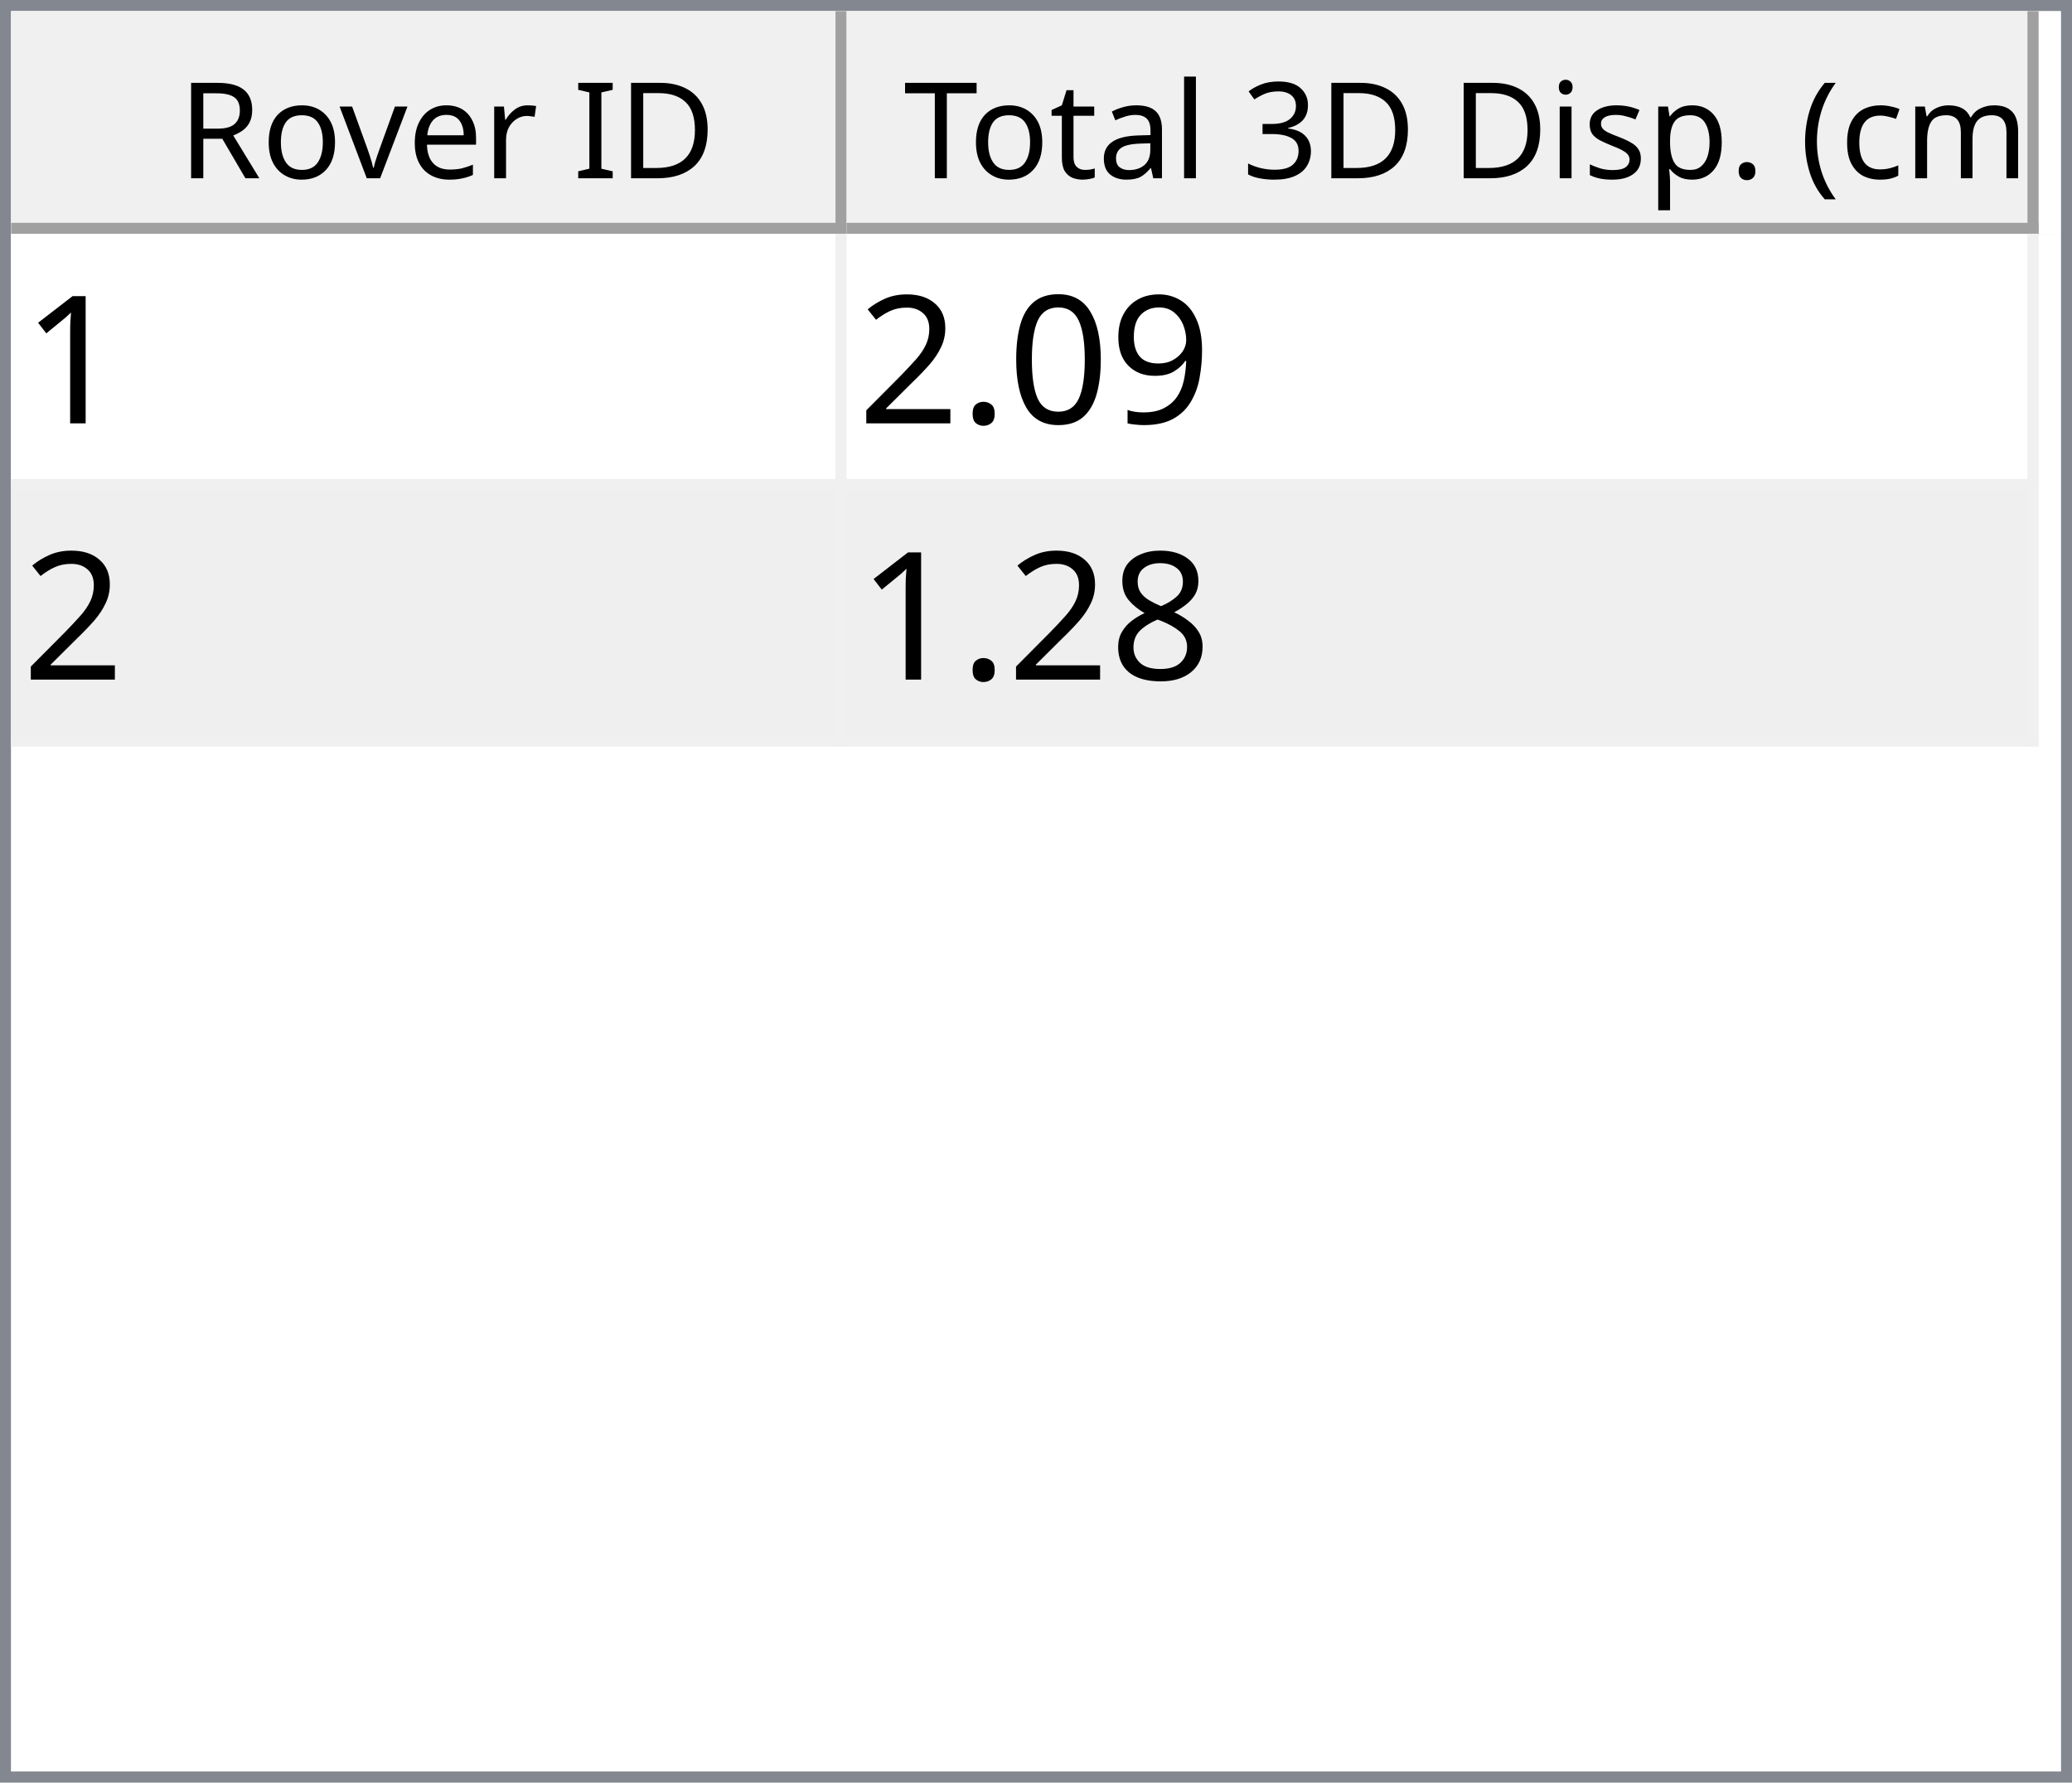
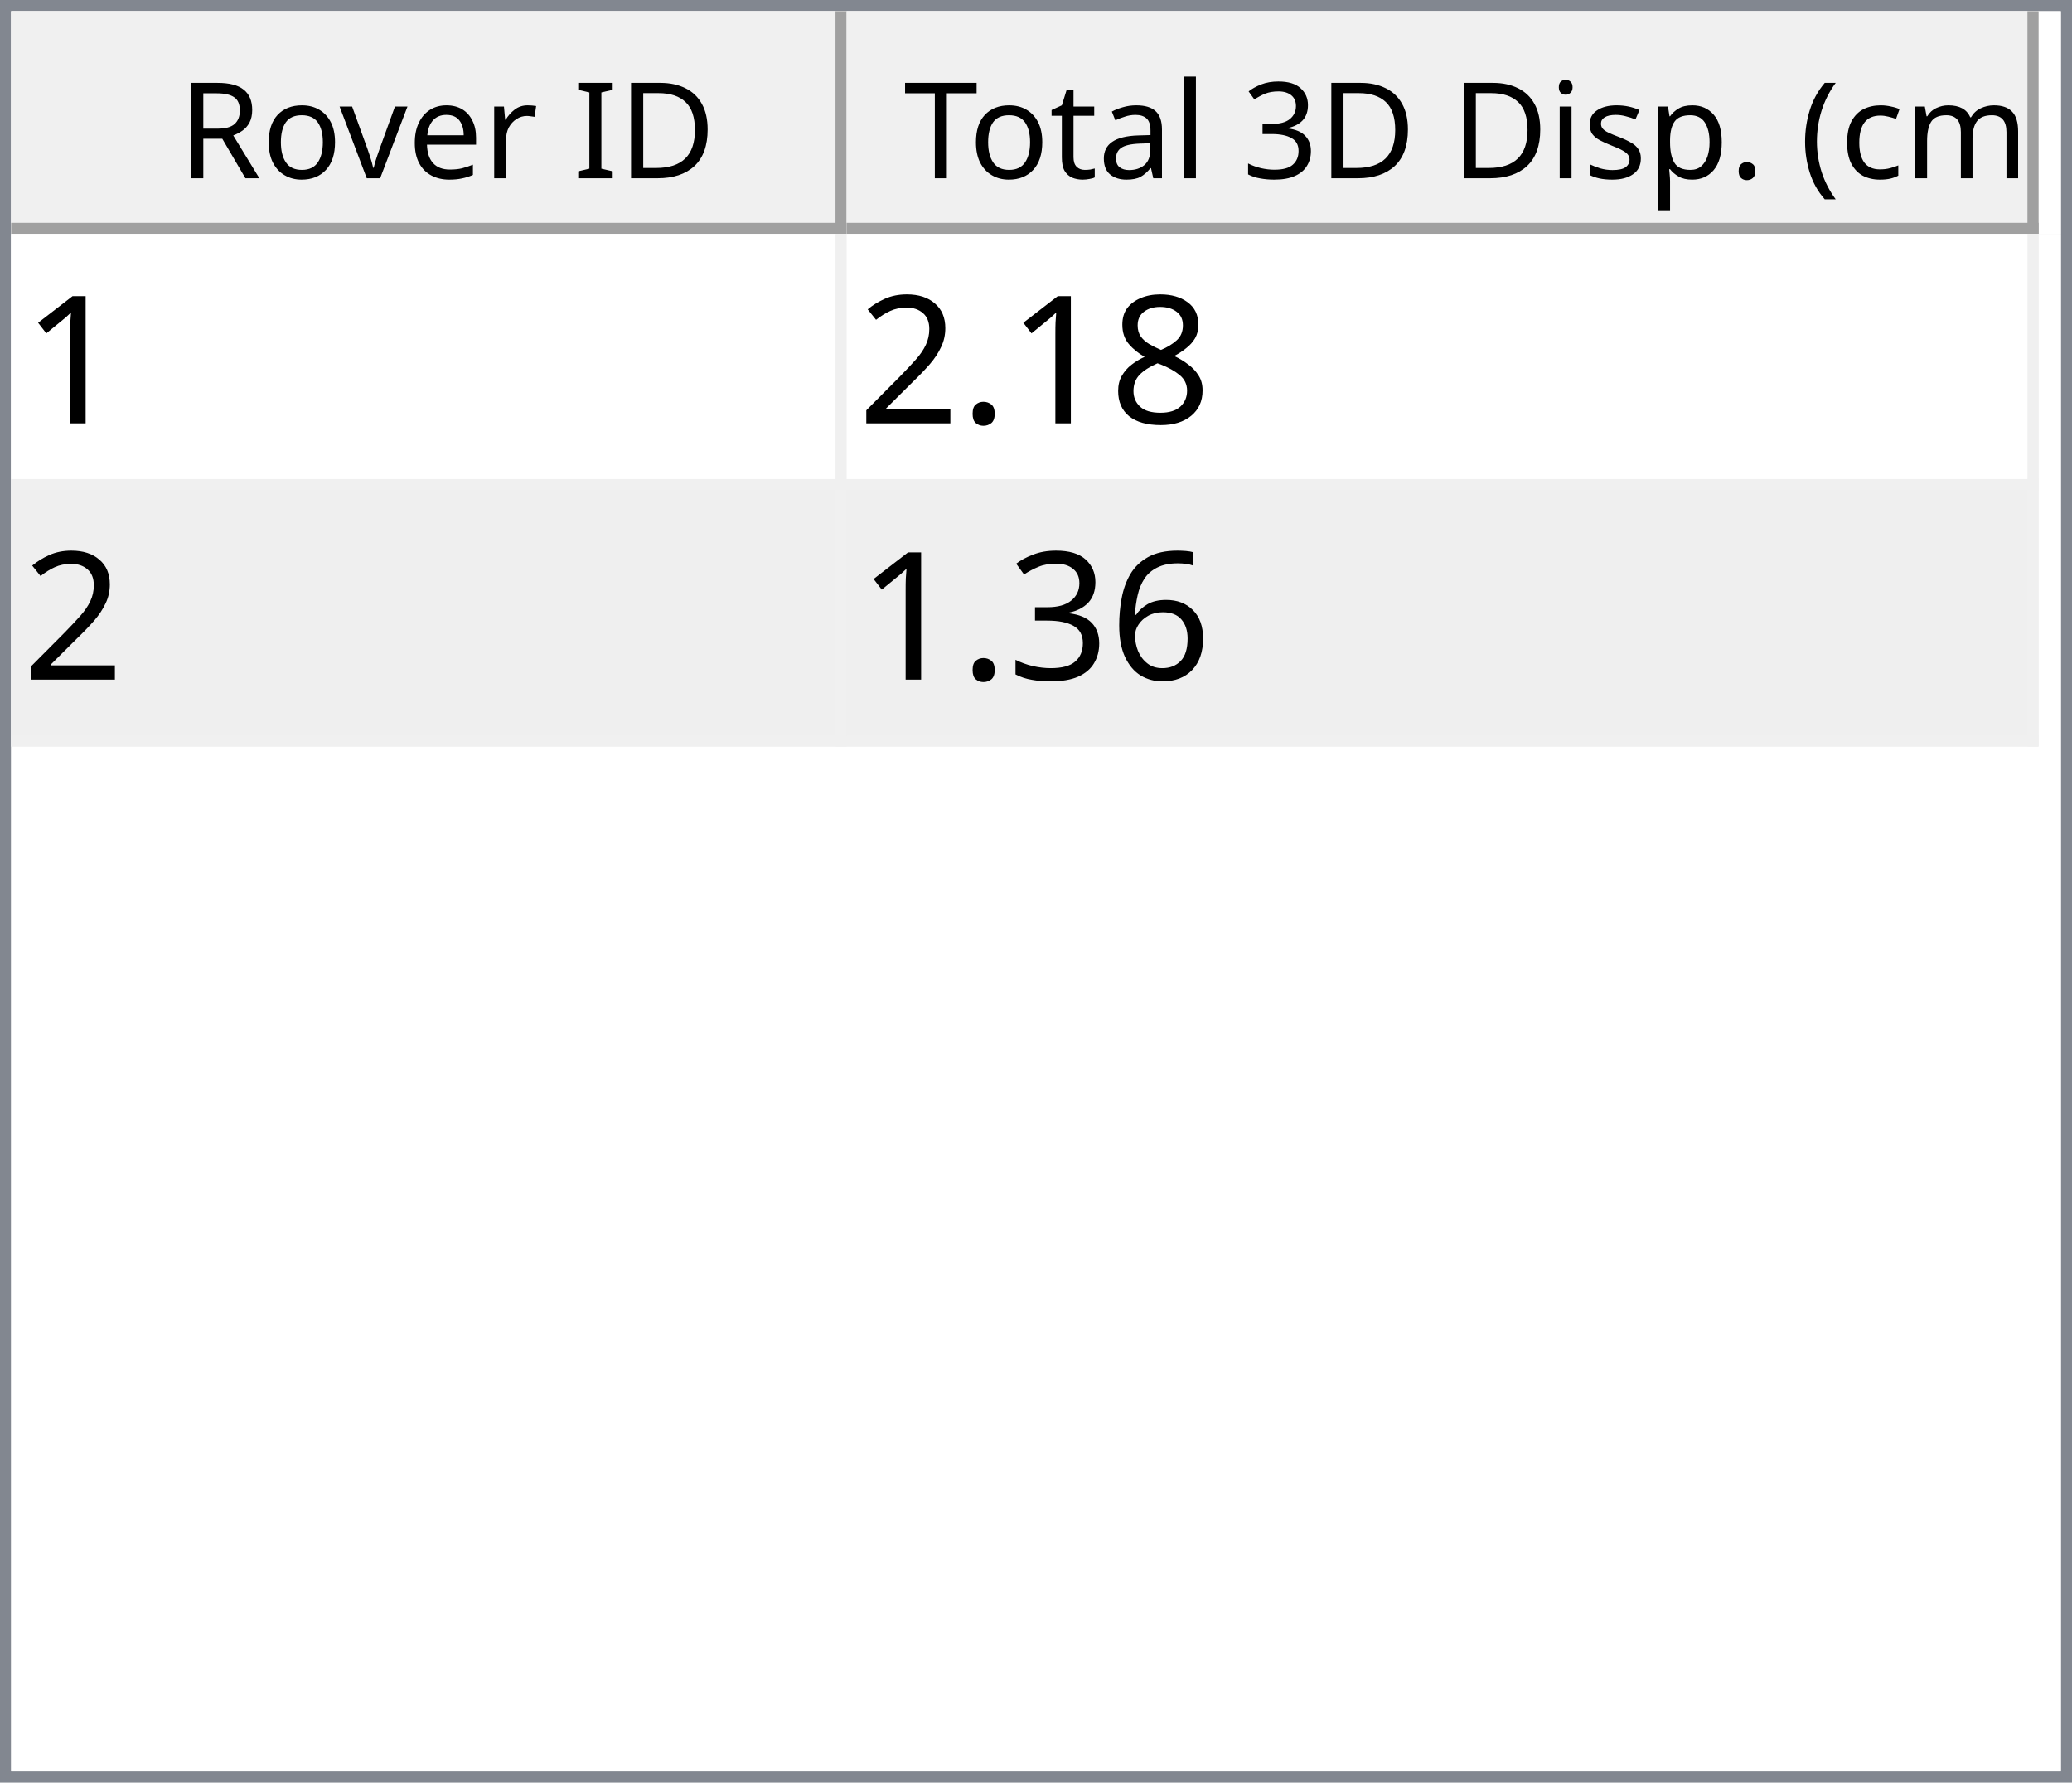
<svg xmlns="http://www.w3.org/2000/svg" style="fill-opacity:1; color-rendering:auto; color-interpolation:auto; text-rendering:auto; stroke:black; stroke-linecap:square; stroke-miterlimit:10; shape-rendering:auto; stroke-opacity:1; fill:black; stroke-dasharray:none; font-weight:normal; stroke-width:1; font-family:'Dialog'; font-style:normal; stroke-linejoin:miter; font-size:12px; stroke-dashoffset:0; image-rendering:auto;" width="186" height="160">
  <defs id="genericDefs" />
  <g>
    <defs id="defs1">
      <clipPath clipPathUnits="userSpaceOnUse" id="clipPath1">
        <path d="M0 0 L186 0 L186 160 L0 160 L0 0 Z" />
      </clipPath>
      <clipPath clipPathUnits="userSpaceOnUse" id="clipPath2">
        <path d="M0 0 L0 160 L186 160 L186 0 Z" />
      </clipPath>
      <clipPath clipPathUnits="userSpaceOnUse" id="clipPath3">
        <path d="M0 0 L0 20 L184 20 L184 0 Z" />
      </clipPath>
      <clipPath clipPathUnits="userSpaceOnUse" id="clipPath4">
        <path d="M0 0 L0 20 L75 20 L75 0 Z" />
      </clipPath>
      <clipPath clipPathUnits="userSpaceOnUse" id="clipPath5">
        <path d="M1 1 L1 19 L74 19 L74 1 Z" />
      </clipPath>
      <clipPath clipPathUnits="userSpaceOnUse" id="clipPath6">
        <path d="M0 0 L0 18 L73 18 L73 0 Z" />
      </clipPath>
      <clipPath clipPathUnits="userSpaceOnUse" id="clipPath7">
        <path d="M-0.5 -0.5 L-0.5 19.5 L74.5 19.5 L74.5 -0.5 Z" />
      </clipPath>
      <clipPath clipPathUnits="userSpaceOnUse" id="clipPath8">
        <path d="M0 0 L0 20 L107 20 L107 0 Z" />
      </clipPath>
      <clipPath clipPathUnits="userSpaceOnUse" id="clipPath9">
        <path d="M1 1 L1 19 L106 19 L106 1 Z" />
      </clipPath>
      <clipPath clipPathUnits="userSpaceOnUse" id="clipPath10">
        <path d="M0 0 L0 18 L105 18 L105 0 Z" />
      </clipPath>
      <clipPath clipPathUnits="userSpaceOnUse" id="clipPath11">
        <path d="M-0.5 -0.5 L-0.5 19.5 L106.5 19.5 L106.5 -0.5 Z" />
      </clipPath>
      <clipPath clipPathUnits="userSpaceOnUse" id="clipPath12">
        <path d="M0 0 L0 138 L184 138 L184 0 Z" />
      </clipPath>
      <clipPath clipPathUnits="userSpaceOnUse" id="clipPath13">
        <path d="M0 0 L0 46 L182 46 L182 0 Z" />
      </clipPath>
      <clipPath clipPathUnits="userSpaceOnUse" id="clipPath14">
        <path d="M-0.5 -0.5 L-0.5 45.5 L181.5 45.5 L181.5 -0.5 Z" />
      </clipPath>
      <clipPath clipPathUnits="userSpaceOnUse" id="clipPath15">
        <path d="M0 0 L0 22 L74 22 L74 0 Z" />
      </clipPath>
      <clipPath clipPathUnits="userSpaceOnUse" id="clipPath16">
        <path d="M0 0 L0 22 L106 22 L106 0 Z" />
      </clipPath>
      <font horiz-adv-x="64.551" id="font1">
        <font-face ascent="107.91" descent="25.098" units-per-em="100" style="font-style:normal; font-family:Segoe UI; font-weight:normal;" />
        <missing-glyph horiz-adv-x="64.551" d="M8.109 0 L8.109 68.266 L56.453 68.266 L56.453 0 L8.109 0 ZM15.328 7.234 L49.219 7.234 L49.219 61.031 L15.328 61.031 L15.328 7.234 Z" />
        <glyph unicode="D" horiz-adv-x="70.117" d="M9.188 0 L9.188 70.016 L28.516 70.016 Q65.531 70.016 65.531 35.891 Q65.531 19.672 55.25 9.836 Q44.969 0 27.734 0 L9.188 0 ZM17.391 62.594 L17.391 7.422 L27.828 7.422 Q41.609 7.422 49.273 14.797 Q56.938 22.172 56.938 35.688 Q56.938 62.594 28.328 62.594 L17.391 62.594 Z" />
        <glyph unicode="I" horiz-adv-x="26.611" d="M17.391 0 L9.188 0 L9.188 70.016 L17.391 70.016 L17.391 0 Z" />
        <glyph unicode=" " horiz-adv-x="27.393" d="" />
        <glyph unicode="r" horiz-adv-x="34.766" d="M34.188 41.891 Q32.078 43.5 28.125 43.5 Q23 43.5 19.555 38.672 Q16.109 33.844 16.109 25.484 L16.109 0 L8.109 0 L8.109 50 L16.109 50 L16.109 39.703 L16.312 39.703 Q18.016 44.969 21.531 47.922 Q25.047 50.875 29.391 50.875 Q32.516 50.875 34.188 50.203 L34.188 41.891 Z" />
        <glyph unicode="e" horiz-adv-x="52.295" d="M48.297 23 L12.984 23 Q13.188 14.656 17.484 10.109 Q21.781 5.562 29.297 5.562 Q37.75 5.562 44.828 11.141 L44.828 3.609 Q38.234 -1.172 27.391 -1.172 Q16.797 -1.172 10.742 5.641 Q4.688 12.453 4.688 24.812 Q4.688 36.469 11.305 43.82 Q17.922 51.172 27.734 51.172 Q37.547 51.172 42.922 44.828 Q48.297 38.484 48.297 27.203 L48.297 23 ZM40.094 29.781 Q40.047 36.719 36.75 40.578 Q33.453 44.438 27.594 44.438 Q21.922 44.438 17.969 40.383 Q14.016 36.328 13.094 29.781 L40.094 29.781 Z" />
        <glyph unicode="v" horiz-adv-x="47.9" d="M47.406 50 L27.484 0 L19.625 0 L0.688 50 L9.469 50 L22.172 13.672 Q23.578 9.672 23.922 6.688 L24.125 6.688 Q24.609 10.453 25.688 13.484 L38.969 50 L47.406 50 Z" />
        <glyph unicode="o" horiz-adv-x="58.594" d="M29 -1.172 Q17.922 -1.172 11.305 5.836 Q4.688 12.844 4.688 24.422 Q4.688 37.016 11.57 44.094 Q18.453 51.172 30.172 51.172 Q41.359 51.172 47.633 44.289 Q53.906 37.406 53.906 25.203 Q53.906 13.234 47.141 6.031 Q40.375 -1.172 29 -1.172 ZM29.594 44.438 Q21.875 44.438 17.383 39.188 Q12.891 33.938 12.891 24.703 Q12.891 15.828 17.43 10.695 Q21.969 5.562 29.594 5.562 Q37.359 5.562 41.531 10.594 Q45.703 15.625 45.703 24.906 Q45.703 34.281 41.531 39.359 Q37.359 44.438 29.594 44.438 Z" />
        <glyph unicode="R" horiz-adv-x="59.814" d="M59.375 0 L49.609 0 L37.891 19.625 Q36.281 22.359 34.766 24.289 Q33.25 26.219 31.664 27.438 Q30.078 28.656 28.25 29.219 Q26.422 29.781 24.125 29.781 L17.391 29.781 L17.391 0 L9.188 0 L9.188 70.016 L30.078 70.016 Q34.672 70.016 38.555 68.867 Q42.438 67.719 45.289 65.375 Q48.141 63.031 49.758 59.547 Q51.375 56.062 51.375 51.375 Q51.375 47.703 50.273 44.656 Q49.172 41.609 47.148 39.211 Q45.125 36.812 42.266 35.133 Q39.406 33.453 35.844 32.516 L35.844 32.328 Q37.594 31.547 38.891 30.547 Q40.188 29.547 41.359 28.18 Q42.531 26.812 43.68 25.078 Q44.828 23.344 46.234 21.047 L59.375 0 ZM17.391 62.594 L17.391 37.203 L28.516 37.203 Q31.594 37.203 34.203 38.133 Q36.812 39.062 38.719 40.797 Q40.625 42.531 41.703 45.047 Q42.781 47.562 42.781 50.688 Q42.781 56.297 39.141 59.445 Q35.5 62.594 28.609 62.594 L17.391 62.594 Z" />
        <glyph unicode=")" horiz-adv-x="30.176" d="M8.297 -15.922 L1.172 -15.922 Q16.406 2.344 16.406 26.812 Q16.406 51.469 1.078 70.016 L8.297 70.016 Q23.531 52.156 23.531 26.703 Q23.531 1.375 8.297 -15.922 Z" />
        <glyph unicode="m" horiz-adv-x="86.133" d="M79.109 0 L71.094 0 L71.094 28.719 Q71.094 37.016 68.531 40.727 Q65.969 44.438 59.906 44.438 Q54.781 44.438 51.195 39.75 Q47.609 35.062 47.609 28.516 L47.609 0 L39.594 0 L39.594 29.688 Q39.594 44.438 28.219 44.438 Q22.953 44.438 19.531 40.016 Q16.109 35.594 16.109 28.516 L16.109 0 L8.109 0 L8.109 50 L16.109 50 L16.109 42.094 L16.312 42.094 Q21.625 51.172 31.844 51.172 Q36.969 51.172 40.773 48.312 Q44.578 45.453 46 40.828 Q51.562 51.172 62.594 51.172 Q79.109 51.172 79.109 30.812 L79.109 0 Z" />
        <glyph unicode="c" horiz-adv-x="46.191" d="M42.188 2.297 Q36.422 -1.172 28.516 -1.172 Q17.828 -1.172 11.258 5.789 Q4.688 12.75 4.688 23.828 Q4.688 36.188 11.766 43.68 Q18.844 51.172 30.672 51.172 Q37.25 51.172 42.281 48.734 L42.281 40.531 Q36.719 44.438 30.375 44.438 Q22.703 44.438 17.797 38.945 Q12.891 33.453 12.891 24.516 Q12.891 15.719 17.508 10.641 Q22.125 5.562 29.891 5.562 Q36.422 5.562 42.188 9.906 L42.188 2.297 Z" />
        <glyph unicode="(" horiz-adv-x="30.176" d="M29.109 -15.922 L21.969 -15.922 Q6.844 1.375 6.844 26.703 Q6.844 52.156 21.969 70.016 L29.203 70.016 Q13.875 51.469 13.875 26.812 Q13.875 2.344 29.109 -15.922 Z" />
        <glyph unicode="." horiz-adv-x="21.68" d="M10.891 -1.078 Q8.641 -1.078 7.055 0.539 Q5.469 2.156 5.469 4.391 Q5.469 6.641 7.055 8.273 Q8.641 9.906 10.891 9.906 Q13.188 9.906 14.797 8.273 Q16.406 6.641 16.406 4.391 Q16.406 2.156 14.797 0.539 Q13.188 -1.078 10.891 -1.078 Z" />
        <glyph unicode="p" horiz-adv-x="58.789" d="M16.312 7.234 L16.109 7.234 L16.109 -23 L8.109 -23 L8.109 50 L16.109 50 L16.109 41.219 L16.312 41.219 Q22.219 51.172 33.594 51.172 Q43.266 51.172 48.688 44.461 Q54.109 37.75 54.109 26.469 Q54.109 13.922 48 6.375 Q41.891 -1.172 31.297 -1.172 Q21.578 -1.172 16.312 7.234 ZM16.109 27.391 L16.109 20.406 Q16.109 14.203 20.141 9.883 Q24.172 5.562 30.375 5.562 Q37.641 5.562 41.773 11.133 Q45.906 16.703 45.906 26.609 Q45.906 34.969 42.047 39.703 Q38.188 44.438 31.594 44.438 Q24.609 44.438 20.359 39.578 Q16.109 34.719 16.109 27.391 Z" />
        <glyph unicode="s" horiz-adv-x="42.432" d="M5.078 1.812 L5.078 10.406 Q11.625 5.562 19.484 5.562 Q30.031 5.562 30.031 12.594 Q30.031 14.594 29.125 15.992 Q28.219 17.391 26.68 18.461 Q25.141 19.531 23.07 20.383 Q21 21.234 18.609 22.172 Q15.281 23.484 12.766 24.828 Q10.25 26.172 8.57 27.859 Q6.891 29.547 6.031 31.695 Q5.172 33.844 5.172 36.719 Q5.172 40.234 6.789 42.945 Q8.406 45.656 11.086 47.484 Q13.766 49.312 17.211 50.242 Q20.656 51.172 24.312 51.172 Q30.812 51.172 35.938 48.922 L35.938 40.828 Q30.422 44.438 23.25 44.438 Q21 44.438 19.195 43.922 Q17.391 43.406 16.094 42.477 Q14.797 41.547 14.086 40.258 Q13.375 38.969 13.375 37.406 Q13.375 35.453 14.086 34.133 Q14.797 32.812 16.164 31.789 Q17.531 30.766 19.484 29.938 Q21.438 29.109 23.922 28.125 Q27.25 26.859 29.883 25.516 Q32.516 24.172 34.375 22.484 Q36.234 20.797 37.234 18.602 Q38.234 16.406 38.234 13.375 Q38.234 9.672 36.602 6.938 Q34.969 4.203 32.234 2.398 Q29.5 0.594 25.93 -0.289 Q22.359 -1.172 18.453 -1.172 Q10.75 -1.172 5.078 1.812 Z" />
        <glyph unicode="i" horiz-adv-x="24.219" d="M12.203 62.703 Q10.062 62.703 8.547 64.164 Q7.031 65.625 7.031 67.875 Q7.031 70.125 8.547 71.609 Q10.062 73.094 12.203 73.094 Q14.406 73.094 15.945 71.609 Q17.484 70.125 17.484 67.875 Q17.484 65.719 15.945 64.211 Q14.406 62.703 12.203 62.703 ZM16.109 0 L8.109 0 L8.109 50 L16.109 50 L16.109 0 Z" />
        <glyph unicode="3" horiz-adv-x="53.906" d="M46.531 19.828 Q46.531 15.094 44.75 11.211 Q42.969 7.328 39.719 4.57 Q36.469 1.812 31.93 0.297 Q27.391 -1.219 21.922 -1.219 Q11.922 -1.219 6 2.594 L6 11.188 Q13.094 5.609 22.219 5.609 Q25.875 5.609 28.828 6.539 Q31.781 7.469 33.906 9.227 Q36.031 10.984 37.18 13.477 Q38.328 15.969 38.328 19.094 Q38.328 32.812 18.797 32.812 L12.984 32.812 L12.984 39.594 L18.5 39.594 Q35.797 39.594 35.797 52.484 Q35.797 64.406 22.609 64.406 Q15.188 64.406 8.688 59.422 L8.688 67.188 Q15.375 71.188 24.609 71.188 Q29 71.188 32.57 69.969 Q36.141 68.75 38.68 66.555 Q41.219 64.359 42.609 61.281 Q44 58.203 44 54.5 Q44 40.672 30.031 36.719 L30.031 36.531 Q33.594 36.141 36.625 34.797 Q39.656 33.453 41.852 31.305 Q44.047 29.156 45.289 26.25 Q46.531 23.344 46.531 19.828 Z" />
        <glyph unicode="l" horiz-adv-x="24.219" d="M16.109 0 L8.109 0 L8.109 74.031 L16.109 74.031 L16.109 0 Z" />
        <glyph unicode="a" horiz-adv-x="50.879" d="M43.891 0 L35.891 0 L35.891 7.812 L35.688 7.812 Q30.469 -1.172 20.312 -1.172 Q12.844 -1.172 8.617 2.781 Q4.391 6.734 4.391 13.281 Q4.391 27.297 20.906 29.594 L35.891 31.688 Q35.891 44.438 25.594 44.438 Q16.547 44.438 9.281 38.281 L9.281 46.484 Q16.656 51.172 26.266 51.172 Q43.891 51.172 43.891 32.516 L43.891 0 ZM35.891 25.297 L23.828 23.641 Q18.266 22.859 15.43 20.875 Q12.594 18.891 12.594 13.875 Q12.594 10.203 15.211 7.883 Q17.828 5.562 22.172 5.562 Q28.125 5.562 32.008 9.742 Q35.891 13.922 35.891 20.312 L35.891 25.297 Z" />
        <glyph unicode="t" horiz-adv-x="33.887" d="M31.297 0.484 Q28.469 -1.078 23.828 -1.078 Q10.688 -1.078 10.688 13.578 L10.688 43.172 L2.094 43.172 L2.094 50 L10.688 50 L10.688 62.203 L18.703 64.797 L18.703 50 L31.297 50 L31.297 43.172 L18.703 43.172 L18.703 14.984 Q18.703 9.969 20.414 7.82 Q22.125 5.672 26.078 5.672 Q29.109 5.672 31.297 7.328 L31.297 0.484 Z" />
        <glyph unicode="T" horiz-adv-x="52.393" d="M50.594 62.594 L30.375 62.594 L30.375 0 L22.172 0 L22.172 62.594 L2 62.594 L2 70.016 L50.594 70.016 L50.594 62.594 Z" />
      </font>
      <font horiz-adv-x="75.0" id="font2">
        <font-face ascent="100.537" descent="21.973" units-per-em="100" style="font-style:normal; font-family:sans-serif; font-weight:normal;" />
        <missing-glyph horiz-adv-x="75.0" d="M12.5 0 L12.5 62.5 L62.5 62.5 L62.5 0 L12.5 0 ZM14.062 1.562 L60.938 1.562 L60.938 60.938 L14.062 60.938 L14.062 1.562 Z" />
        <glyph unicode="1" horiz-adv-x="55.615" d="M37.25 0 L28.469 0 L28.469 56 Q25.297 52.984 20.141 49.953 Q14.984 46.922 10.891 45.406 L10.891 53.906 Q18.266 57.375 23.781 62.305 Q29.297 67.234 31.594 71.875 L37.25 71.875 L37.25 0 Z" />
-         <glyph unicode="9" horiz-adv-x="55.615" d="M5.469 16.547 L13.922 17.328 Q14.984 11.375 18.016 8.688 Q21.047 6 25.781 6 Q29.828 6 32.883 7.859 Q35.938 9.719 37.891 12.82 Q39.844 15.922 41.164 21.195 Q42.484 26.469 42.484 31.938 Q42.484 32.516 42.438 33.688 Q39.797 29.5 35.234 26.883 Q30.672 24.266 25.344 24.266 Q16.453 24.266 10.305 30.711 Q4.156 37.156 4.156 47.703 Q4.156 58.594 10.578 65.234 Q17 71.875 26.656 71.875 Q33.641 71.875 39.43 68.117 Q45.219 64.359 48.219 57.398 Q51.219 50.438 51.219 37.25 Q51.219 23.531 48.242 15.406 Q45.266 7.281 39.383 3.031 Q33.5 -1.219 25.594 -1.219 Q17.188 -1.219 11.867 3.445 Q6.547 8.109 5.469 16.547 ZM41.453 48.141 Q41.453 55.719 37.43 60.156 Q33.406 64.594 27.734 64.594 Q21.875 64.594 17.531 59.812 Q13.188 55.031 13.188 47.406 Q13.188 40.578 17.312 36.305 Q21.438 32.031 27.484 32.031 Q33.594 32.031 37.523 36.305 Q41.453 40.578 41.453 48.141 Z" />
-         <glyph unicode="0" horiz-adv-x="55.615" d="M4.156 35.297 Q4.156 48 6.766 55.742 Q9.375 63.484 14.523 67.68 Q19.672 71.875 27.484 71.875 Q33.25 71.875 37.594 69.555 Q41.938 67.234 44.773 62.867 Q47.609 58.5 49.219 52.227 Q50.828 45.953 50.828 35.297 Q50.828 22.703 48.242 14.969 Q45.656 7.234 40.508 3.008 Q35.359 -1.219 27.484 -1.219 Q17.141 -1.219 11.234 6.203 Q4.156 15.141 4.156 35.297 ZM13.188 35.297 Q13.188 17.672 17.312 11.836 Q21.438 6 27.484 6 Q33.547 6 37.672 11.859 Q41.797 17.719 41.797 35.297 Q41.797 52.984 37.672 58.789 Q33.547 64.594 27.391 64.594 Q21.344 64.594 17.719 59.469 Q13.188 52.938 13.188 35.297 Z" />
+         <glyph unicode="8" horiz-adv-x="55.615" d="M17.672 38.812 Q12.203 40.828 9.57 44.539 Q6.938 48.25 6.938 53.422 Q6.938 61.234 12.555 66.555 Q18.172 71.875 27.484 71.875 Q36.859 71.875 42.578 66.43 Q48.297 60.984 48.297 53.172 Q48.297 48.188 45.68 44.508 Q43.062 40.828 37.75 38.812 Q44.344 36.672 47.781 31.883 Q51.219 27.094 51.219 20.453 Q51.219 11.281 44.727 5.031 Q38.234 -1.219 27.641 -1.219 Q17.047 -1.219 10.547 5.055 Q4.047 11.328 4.047 20.703 Q4.047 27.688 7.594 32.398 Q11.141 37.109 17.672 38.812 ZM15.922 53.719 Q15.922 48.641 19.195 45.414 Q22.469 42.188 27.688 42.188 Q32.766 42.188 36.016 45.383 Q39.266 48.578 39.266 53.219 Q39.266 58.062 35.914 61.359 Q32.562 64.656 27.594 64.656 Q22.562 64.656 19.242 61.43 Q15.922 58.203 15.922 53.719 ZM13.094 20.656 Q13.094 16.891 14.875 13.375 Q16.656 9.859 20.172 7.93 Q23.688 6 27.734 6 Q34.031 6 38.133 10.055 Q42.234 14.109 42.234 20.359 Q42.234 26.703 38.016 30.859 Q33.797 35.016 27.438 35.016 Q21.234 35.016 17.164 30.914 Q13.094 26.812 13.094 20.656 Z" />
        <glyph unicode="." horiz-adv-x="27.783" d="M9.078 0 L9.078 10.016 L19.094 10.016 L19.094 0 L9.078 0 Z" />
        <glyph unicode="2" horiz-adv-x="55.615" d="M50.344 8.453 L50.344 0 L3.031 0 Q2.938 3.172 4.047 6.109 Q5.859 10.938 9.836 15.625 Q13.812 20.312 21.344 26.469 Q33.016 36.031 37.117 41.625 Q41.219 47.219 41.219 52.203 Q41.219 57.422 37.477 61.008 Q33.734 64.594 27.734 64.594 Q21.391 64.594 17.578 60.789 Q13.766 56.984 13.719 50.25 L4.688 51.172 Q5.609 61.281 11.664 66.578 Q17.719 71.875 27.938 71.875 Q38.234 71.875 44.242 66.164 Q50.25 60.453 50.25 52 Q50.25 47.703 48.492 43.555 Q46.734 39.406 42.656 34.812 Q38.578 30.219 29.109 22.219 Q21.188 15.578 18.945 13.211 Q16.703 10.844 15.234 8.453 L50.344 8.453 Z" />
-         <glyph unicode="8" horiz-adv-x="55.615" d="M17.672 38.812 Q12.203 40.828 9.57 44.539 Q6.938 48.25 6.938 53.422 Q6.938 61.234 12.555 66.555 Q18.172 71.875 27.484 71.875 Q36.859 71.875 42.578 66.43 Q48.297 60.984 48.297 53.172 Q48.297 48.188 45.68 44.508 Q43.062 40.828 37.75 38.812 Q44.344 36.672 47.781 31.883 Q51.219 27.094 51.219 20.453 Q51.219 11.281 44.727 5.031 Q38.234 -1.219 27.641 -1.219 Q17.047 -1.219 10.547 5.055 Q4.047 11.328 4.047 20.703 Q4.047 27.688 7.594 32.398 Q11.141 37.109 17.672 38.812 ZM15.922 53.719 Q15.922 48.641 19.195 45.414 Q22.469 42.188 27.688 42.188 Q32.766 42.188 36.016 45.383 Q39.266 48.578 39.266 53.219 Q39.266 58.062 35.914 61.359 Q32.562 64.656 27.594 64.656 Q22.562 64.656 19.242 61.43 Q15.922 58.203 15.922 53.719 ZM13.094 20.656 Q13.094 16.891 14.875 13.375 Q16.656 9.859 20.172 7.93 Q23.688 6 27.734 6 Q34.031 6 38.133 10.055 Q42.234 14.109 42.234 20.359 Q42.234 26.703 38.016 30.859 Q33.797 35.016 27.438 35.016 Q21.234 35.016 17.164 30.914 Q13.094 26.812 13.094 20.656 Z" />
+         <glyph unicode="6" horiz-adv-x="55.615" d="M49.75 54.047 L41.016 53.375 Q39.844 58.547 37.703 60.891 Q34.125 64.656 28.906 64.656 Q24.703 64.656 21.531 62.312 Q17.391 59.281 14.992 53.469 Q12.594 47.656 12.5 36.922 Q15.672 41.75 20.266 44.094 Q24.859 46.438 29.891 46.438 Q38.672 46.438 44.852 39.969 Q51.031 33.5 51.031 23.25 Q51.031 16.5 48.125 10.719 Q45.219 4.938 40.141 1.859 Q35.062 -1.219 28.609 -1.219 Q17.625 -1.219 10.695 6.859 Q3.766 14.938 3.766 33.5 Q3.766 54.25 11.422 63.672 Q18.109 71.875 29.438 71.875 Q37.891 71.875 43.289 67.141 Q48.688 62.406 49.75 54.047 ZM13.875 23.188 Q13.875 18.656 15.797 14.508 Q17.719 10.359 21.188 8.18 Q24.656 6 28.469 6 Q34.031 6 38.039 10.492 Q42.047 14.984 42.047 22.703 Q42.047 30.125 38.086 34.398 Q34.125 38.672 28.125 38.672 Q22.172 38.672 18.023 34.398 Q13.875 30.125 13.875 23.188 Z" />
+         <glyph unicode="3" horiz-adv-x="55.615" d="M4.203 18.891 L12.984 20.062 Q14.5 12.594 18.141 9.297 Q21.781 6 27 6 Q33.203 6 37.477 10.297 Q41.75 14.594 41.75 20.953 Q41.75 27 37.797 30.93 Q33.844 34.859 27.734 34.859 Q25.25 34.859 21.531 33.891 L22.516 41.609 Q23.391 41.5 23.922 41.5 Q29.547 41.5 34.039 44.43 Q38.531 47.359 38.531 53.469 Q38.531 58.297 35.258 61.477 Q31.984 64.656 26.812 64.656 Q21.688 64.656 18.266 61.43 Q14.844 58.203 13.875 51.766 L5.078 53.328 Q6.688 62.156 12.398 67.016 Q18.109 71.875 26.609 71.875 Q32.469 71.875 37.398 69.359 Q42.328 66.844 44.945 62.5 Q47.562 58.156 47.562 53.266 Q47.562 48.641 45.07 44.828 Q42.578 41.016 37.703 38.766 Q44.047 37.312 47.562 32.695 Q51.078 28.078 51.078 21.141 Q51.078 11.766 44.242 5.25 Q37.406 -1.266 26.953 -1.266 Q17.531 -1.266 11.305 4.352 Q5.078 9.969 4.203 18.891 Z" />
      </font>
    </defs>
    <g style="fill:white; stroke:white;">
      <rect x="0" y="0" width="186" style="clip-path:url(#clipPath1); stroke:none;" height="160" />
    </g>
    <g style="fill:white; text-rendering:optimizeSpeed; color-rendering:optimizeSpeed; image-rendering:optimizeSpeed; shape-rendering:crispEdges; stroke:white; color-interpolation:sRGB;">
      <rect x="0" width="186" height="160" y="0" style="stroke:none;" />
      <path style="stroke:none;" d="M0 160 L186 160 L186 0 L0 0 Z" />
    </g>
    <g style="fill:rgb(240,240,240); font-family:'Segoe UI'; stroke:rgb(240,240,240);">
      <rect x="0" y="0" width="186" style="clip-path:url(#clipPath2); stroke:none;" height="160" />
    </g>
    <g style="fill:rgb(130,135,144); font-family:'Segoe UI'; stroke:rgb(130,135,144);">
      <path d="M0 0 L186 0 L186 160 L0 160 L0 0 ZM1 1 L185 1 L185 159 L1 159 L1 1 Z" style="fill-rule:evenodd; clip-path:url(#clipPath2); stroke:none;" />
    </g>
    <g style="fill:white; font-family:'Segoe UI'; stroke:white;" transform="translate(1,1)">
      <rect x="0" y="0" width="184" style="clip-path:url(#clipPath3); stroke:none;" height="20" />
    </g>
    <g style="fill:rgb(240,240,240); font-family:'Segoe UI'; stroke:rgb(240,240,240);" transform="translate(1,1)">
      <rect x="0" y="0" width="75" style="clip-path:url(#clipPath4); stroke:none;" height="20" />
    </g>
    <g style="font-family:'Segoe UI';" transform="translate(2,2)">
      <text x="14" xml:space="preserve" y="14" style="clip-path:url(#clipPath6); stroke:none;">Rover ID</text>
    </g>
    <g style="fill:rgb(160,160,160); font-family:'Segoe UI'; stroke:rgb(160,160,160); stroke-linejoin:bevel;" transform="translate(1.5,1.5)">
      <line x1="74" x2="74" y1="0" style="fill:none; clip-path:url(#clipPath7);" y2="19" />
    </g>
    <g style="fill:rgb(160,160,160); font-family:'Segoe UI'; stroke:rgb(160,160,160); stroke-linejoin:bevel;" transform="matrix(1,0,0,1,1,1) translate(0.5,0.5)">
      <line x1="0" x2="74" y1="19" style="fill:none; clip-path:url(#clipPath7);" y2="19" />
    </g>
    <g style="fill:rgb(240,240,240); font-family:'Segoe UI'; stroke:rgb(240,240,240);" transform="translate(76,1)">
      <rect x="0" y="0" width="107" style="clip-path:url(#clipPath8); stroke:none;" height="20" />
    </g>
    <g style="font-family:'Segoe UI';" transform="translate(77,2)">
      <text x="1" xml:space="preserve" y="14" style="clip-path:url(#clipPath10); stroke:none;"> Total 3D Disp. (cm)</text>
    </g>
    <g style="fill:rgb(160,160,160); font-family:'Segoe UI'; stroke:rgb(160,160,160); stroke-linejoin:bevel;" transform="translate(76.5,1.5)">
      <line x1="106" x2="106" y1="0" style="fill:none; clip-path:url(#clipPath11);" y2="19" />
    </g>
    <g style="fill:rgb(160,160,160); font-family:'Segoe UI'; stroke:rgb(160,160,160); stroke-linejoin:bevel;" transform="matrix(1,0,0,1,76,1) translate(0.5,0.5)">
      <line x1="0" x2="106" y1="19" style="fill:none; clip-path:url(#clipPath11);" y2="19" />
    </g>
    <g style="fill:white; font-family:'Segoe UI'; stroke:white;" transform="translate(1,21)">
      <rect x="0" y="0" width="184" style="clip-path:url(#clipPath12); stroke:none;" height="138" />
    </g>
    <g style="fill:rgb(240,240,240); font-size:16px; font-family:sans-serif; stroke:rgb(240,240,240);" transform="translate(1,21)">
      <rect x="0" y="0" width="182" style="clip-path:url(#clipPath13); stroke:none;" height="46" />
      <line transform="translate(0.5,0.5)" x1="0" x2="181" y1="22" style="clip-path:url(#clipPath14); fill:none; stroke-linejoin:bevel;" y2="22" />
    </g>
    <g transform="matrix(1,0,0,1,1,21) translate(0.5,0.5)" style="fill:rgb(240,240,240); font-size:16px; font-family:sans-serif; stroke:rgb(240,240,240); stroke-linejoin:bevel;">
      <line x1="0" x2="181" y1="45" style="fill:none; clip-path:url(#clipPath14);" y2="45" />
    </g>
    <g transform="matrix(1,0,0,1,1,21) translate(0.5,0.5)" style="fill:rgb(240,240,240); font-size:16px; font-family:sans-serif; stroke:rgb(240,240,240); stroke-linejoin:bevel;">
      <line x1="74" x2="74" y1="0" style="fill:none; clip-path:url(#clipPath14);" y2="45" />
    </g>
    <g transform="matrix(1,0,0,1,1,21) translate(0.5,0.5)" style="fill:rgb(240,240,240); font-size:16px; font-family:sans-serif; stroke:rgb(240,240,240); stroke-linejoin:bevel;">
      <line x1="181" x2="181" y1="0" style="fill:none; clip-path:url(#clipPath14);" y2="45" />
    </g>
    <g style="fill:white; font-size:16px; font-family:sans-serif; stroke:white;" transform="matrix(1,0,0,1,1,21)">
      <rect x="0" y="0" width="74" style="clip-path:url(#clipPath15); stroke:none;" height="22" />
      <text x="1" y="17" style="fill:black; clip-path:url(#clipPath15); stroke:none;" xml:space="preserve">1</text>
    </g>
    <g style="fill:white; font-size:16px; font-family:sans-serif; stroke:white;" transform="matrix(1,0,0,1,1,21) translate(75,0)">
      <rect x="0" y="0" width="106" style="clip-path:url(#clipPath16); stroke:none;" height="22" />
-       <text x="1" y="17" style="fill:black; clip-path:url(#clipPath16); stroke:none;" xml:space="preserve">2.09</text>
+       <text x="1" y="17" style="fill:black; clip-path:url(#clipPath16); stroke:none;" xml:space="preserve">2.18</text>
    </g>
    <g style="fill:rgb(239,239,239); font-size:16px; font-family:sans-serif; stroke:rgb(239,239,239);" transform="matrix(1,0,0,1,1,21) translate(0,23)">
      <rect x="0" y="0" width="74" style="clip-path:url(#clipPath15); stroke:none;" height="22" />
      <text x="1" y="17" style="fill:black; clip-path:url(#clipPath15); stroke:none;" xml:space="preserve">2</text>
    </g>
    <g style="fill:rgb(239,239,239); font-size:16px; font-family:sans-serif; stroke:rgb(239,239,239);" transform="matrix(1,0,0,1,1,21) translate(75,23)">
      <rect x="0" y="0" width="106" style="clip-path:url(#clipPath16); stroke:none;" height="22" />
-       <text x="1" y="17" style="fill:black; clip-path:url(#clipPath16); stroke:none;" xml:space="preserve">1.28</text>
+       <text x="1" y="17" style="fill:black; clip-path:url(#clipPath16); stroke:none;" xml:space="preserve">1.36</text>
    </g>
  </g>
</svg>
